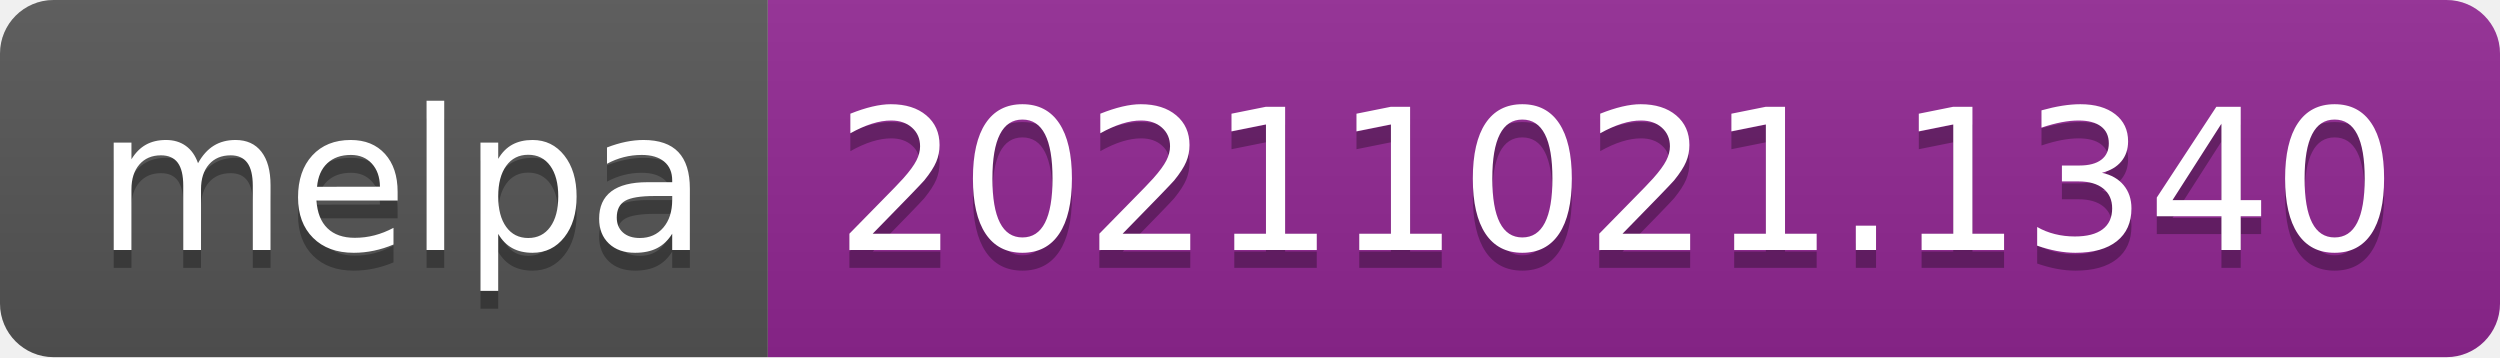
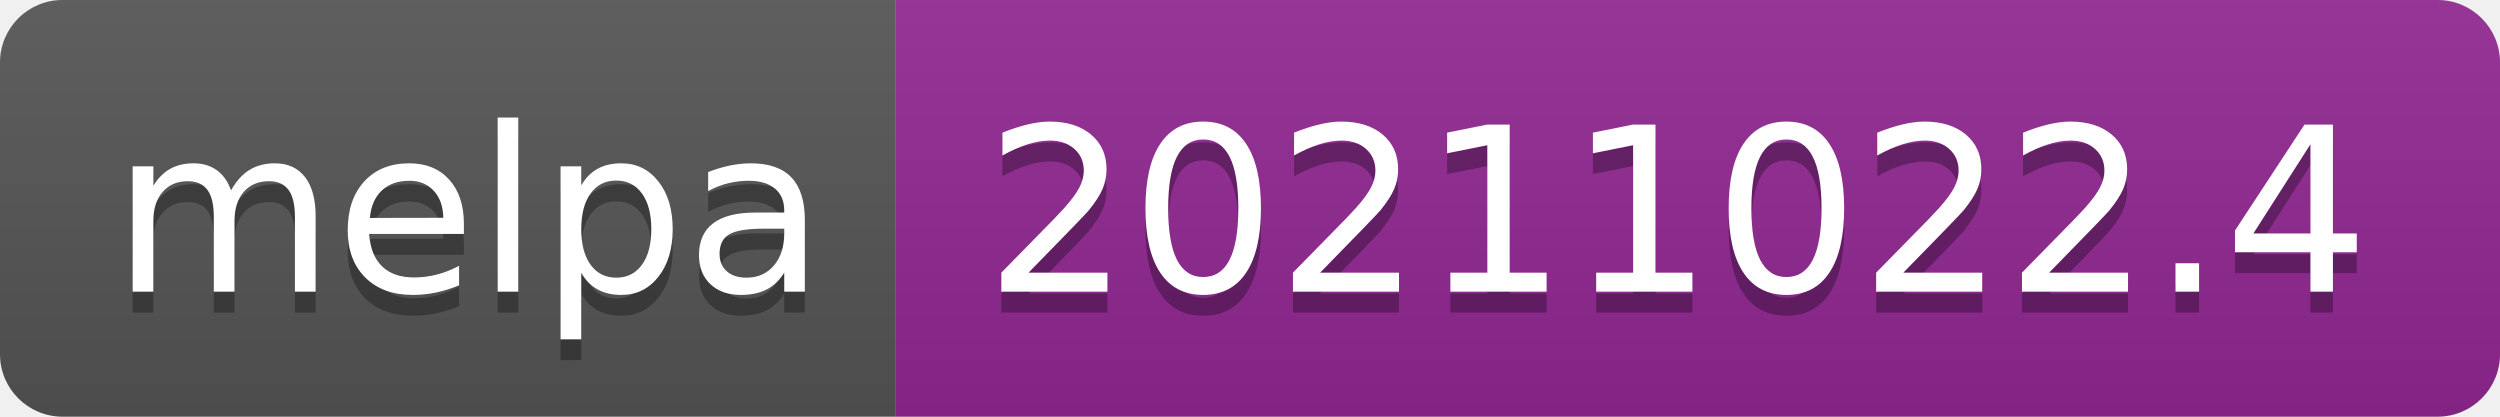
- <svg xmlns="http://www.w3.org/2000/svg" width="140" height="20" role="img" aria-label="melpa: 20211021.1340">
+ <svg xmlns="http://www.w3.org/2000/svg" width="120" height="20" role="img" aria-label="melpa: 20211022.4">
  <linearGradient id="s" x2="0" y2="100%">
    <stop offset="0" stop-color="#bbb" stop-opacity=".1" />
    <stop offset="1" stop-opacity=".1" />
  </linearGradient>
  <clipPath id="r">
-     <rect width="140" height="20" rx="3" fill="#fff" />
+     <rect width="120" height="20" rx="3" fill="#fff" />
  </clipPath>
  <g clip-path="url(#r)">
    <rect width="43" height="20" fill="#555" />
-     <rect x="43" width="97" height="20" fill="#922793" />
-     <rect width="140" height="20" fill="url(#s)" />
+     <rect x="43" width="77" height="20" fill="#922793" />
+     <rect width="120" height="20" fill="url(#s)" />
  </g>
  <g fill="#fff" text-anchor="middle" font-family="Verdana,Geneva,DejaVu Sans,sans-serif" text-rendering="geometricPrecision" font-size="110">
    <text aria-hidden="true" x="225" y="150" fill="#010101" fill-opacity=".3" transform="scale(.1)" textLength="330">melpa</text>
    <text x="225" y="140" transform="scale(.1)" fill="#fff" textLength="330">melpa</text>
-     <text aria-hidden="true" x="905" y="150" fill="#010101" fill-opacity=".3" transform="scale(.1)" textLength="870">20211021.1340</text>
-     <text x="905" y="140" transform="scale(.1)" fill="#fff" textLength="870">20211021.1340</text>
+     <text aria-hidden="true" x="805" y="150" fill="#010101" fill-opacity=".3" transform="scale(.1)" textLength="670">20211022.4</text>
+     <text x="805" y="140" transform="scale(.1)" fill="#fff" textLength="670">20211022.4</text>
  </g>
</svg>
